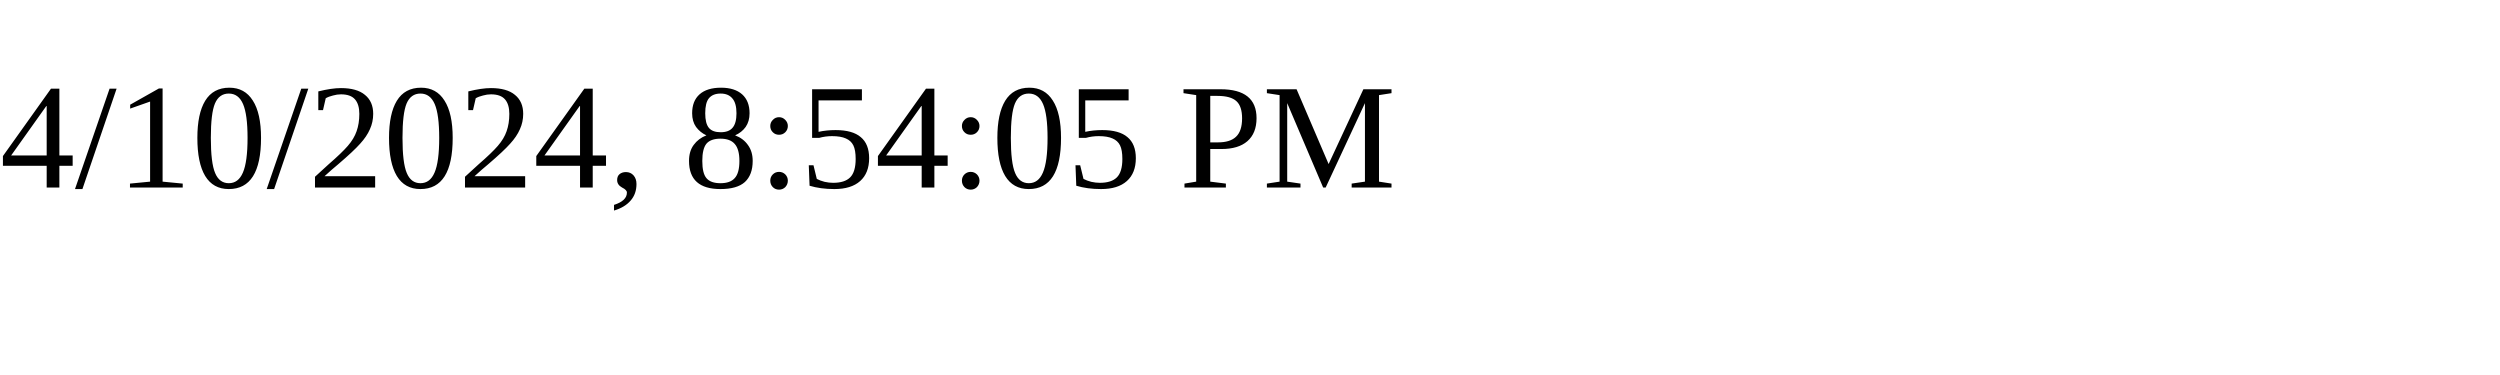
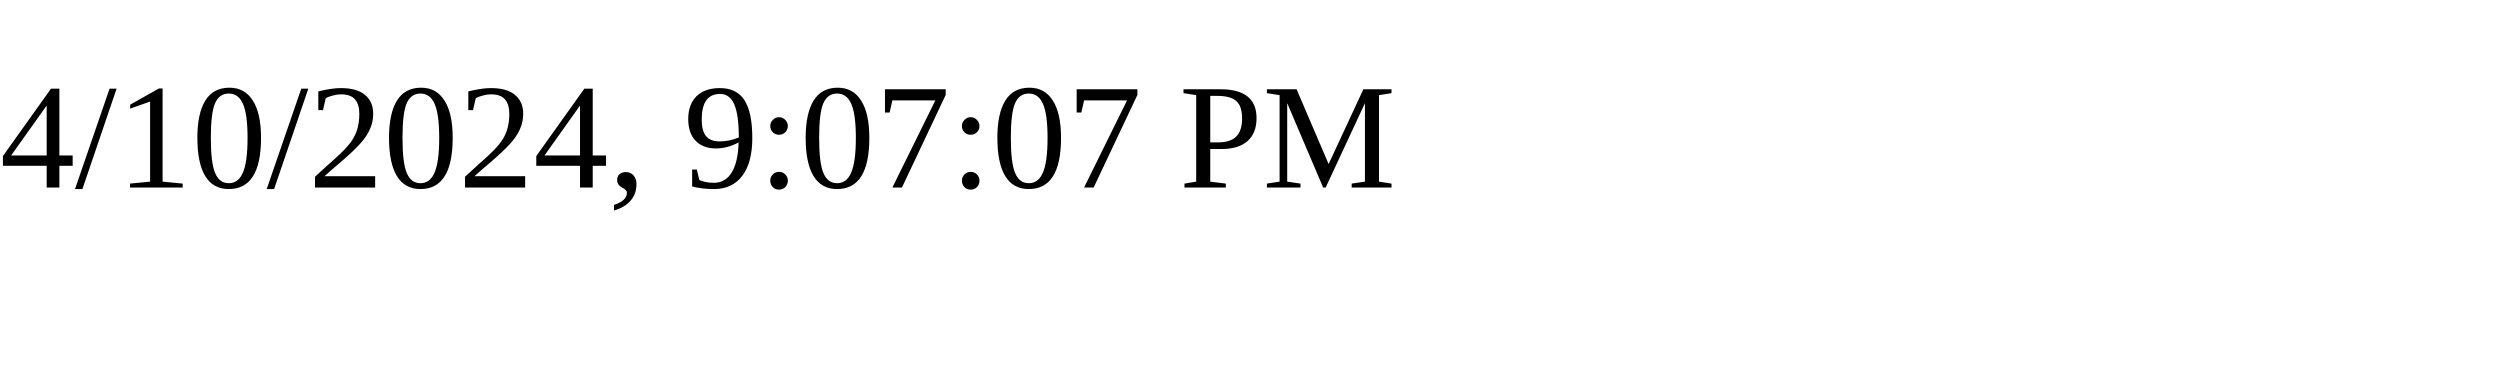
<svg xmlns="http://www.w3.org/2000/svg" height="30" width="200">
-   <text x="0" y="15">4/10/2024, 8:54:05 PM</text>
+   <text x="0" y="15">4/10/2024, 9:07:07 PM</text>
</svg>
